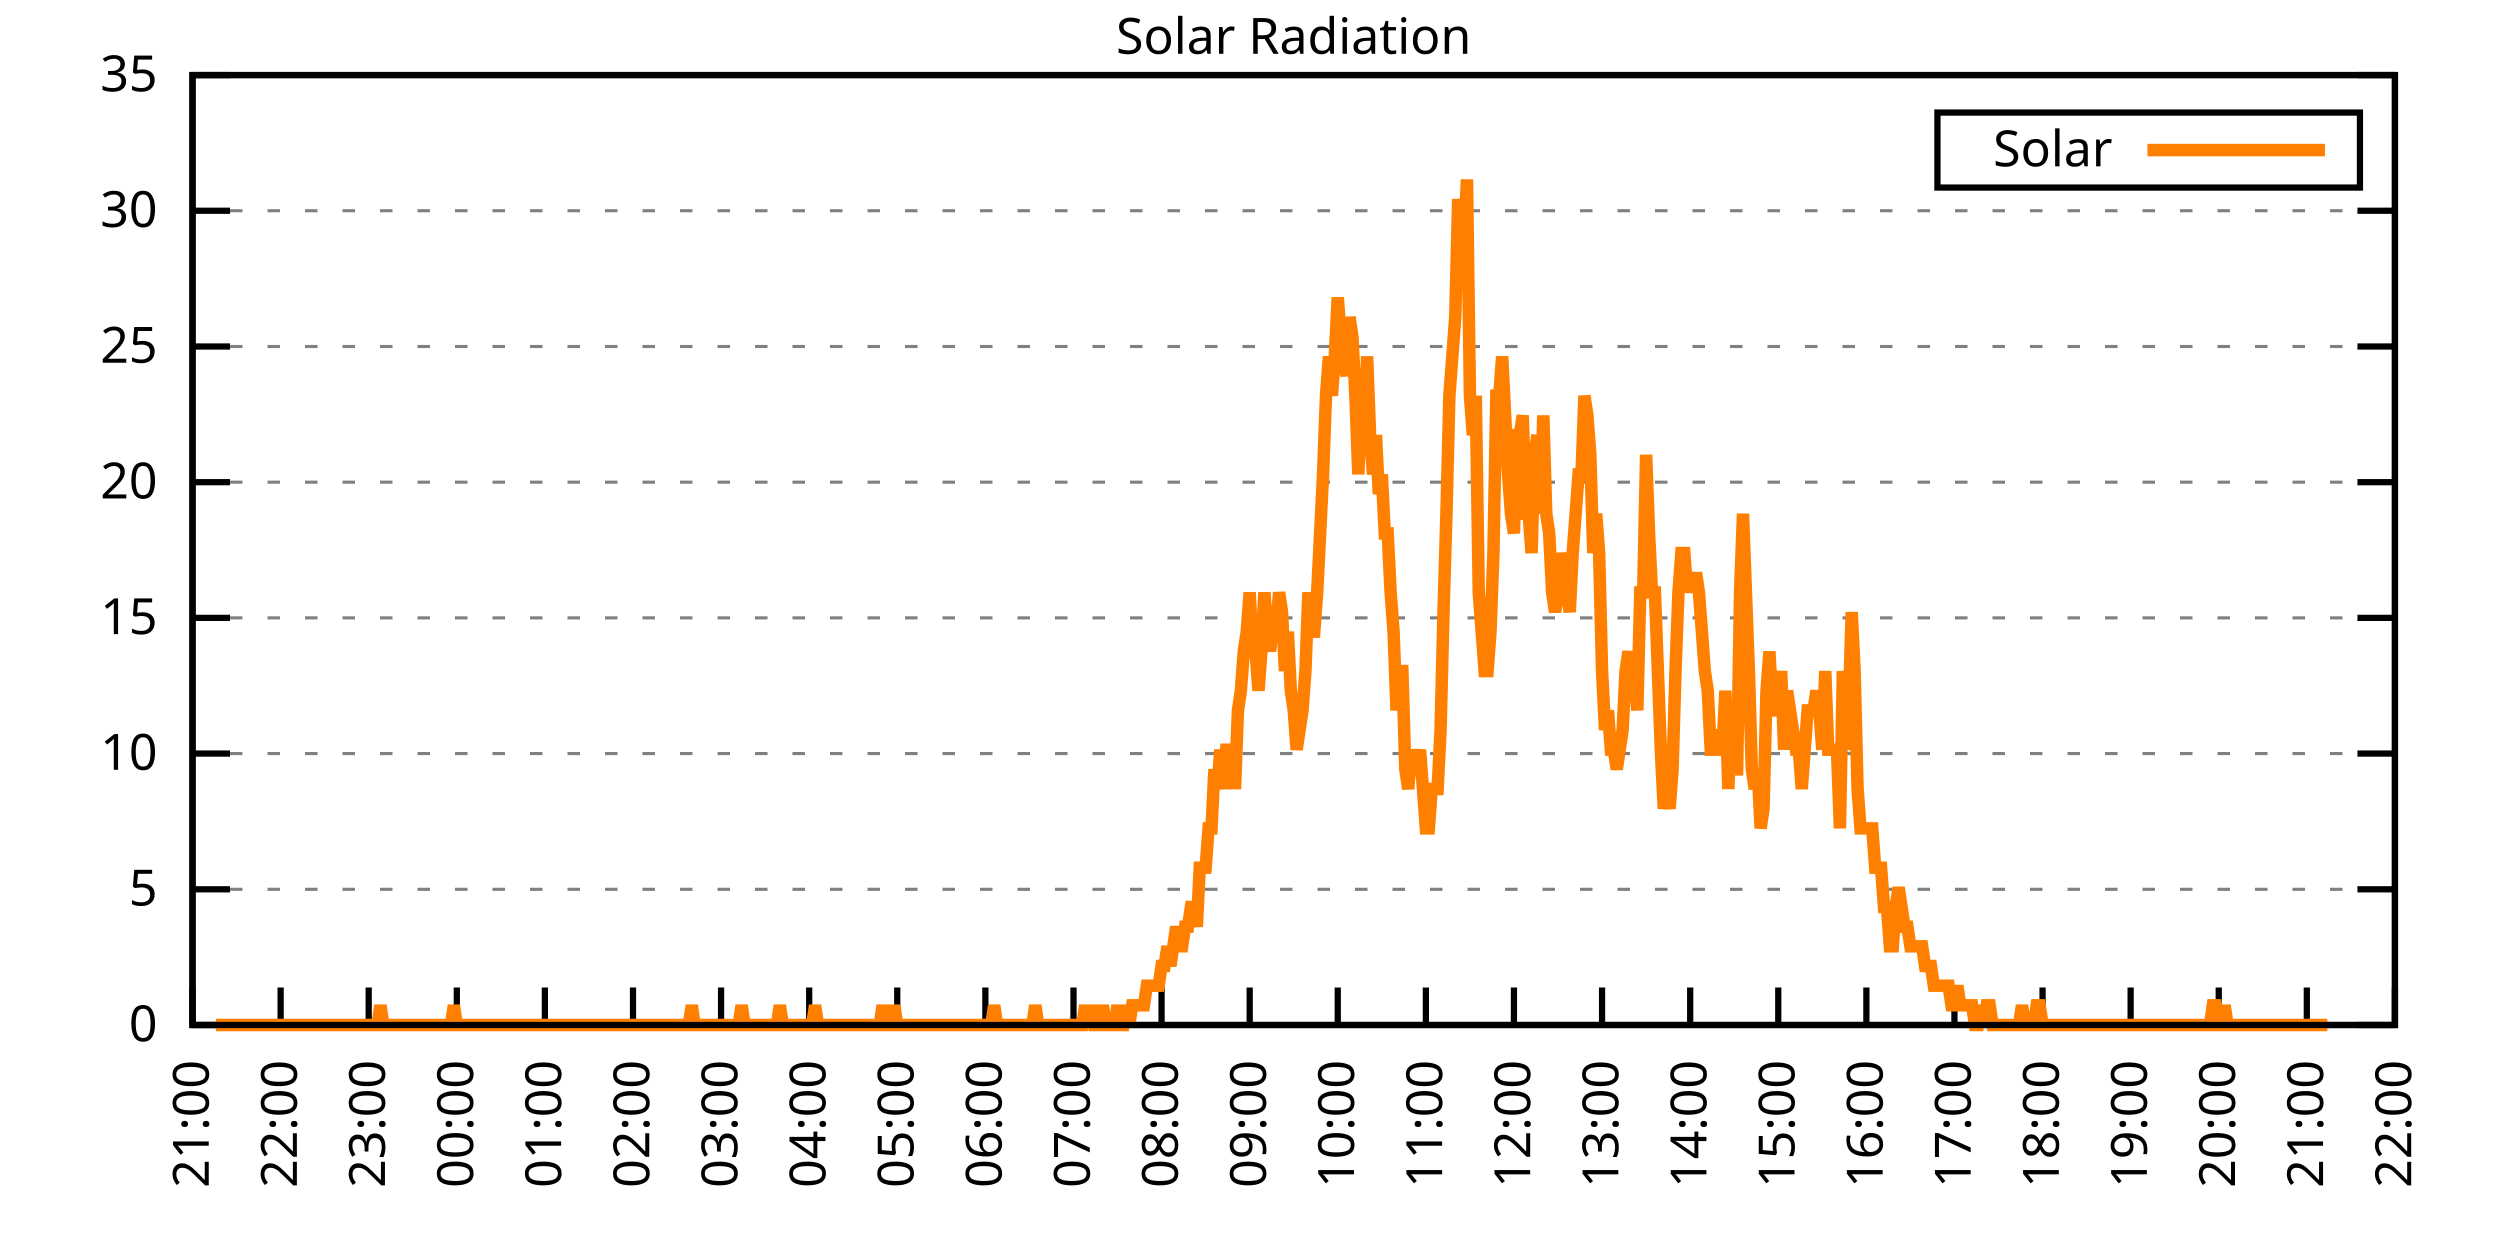
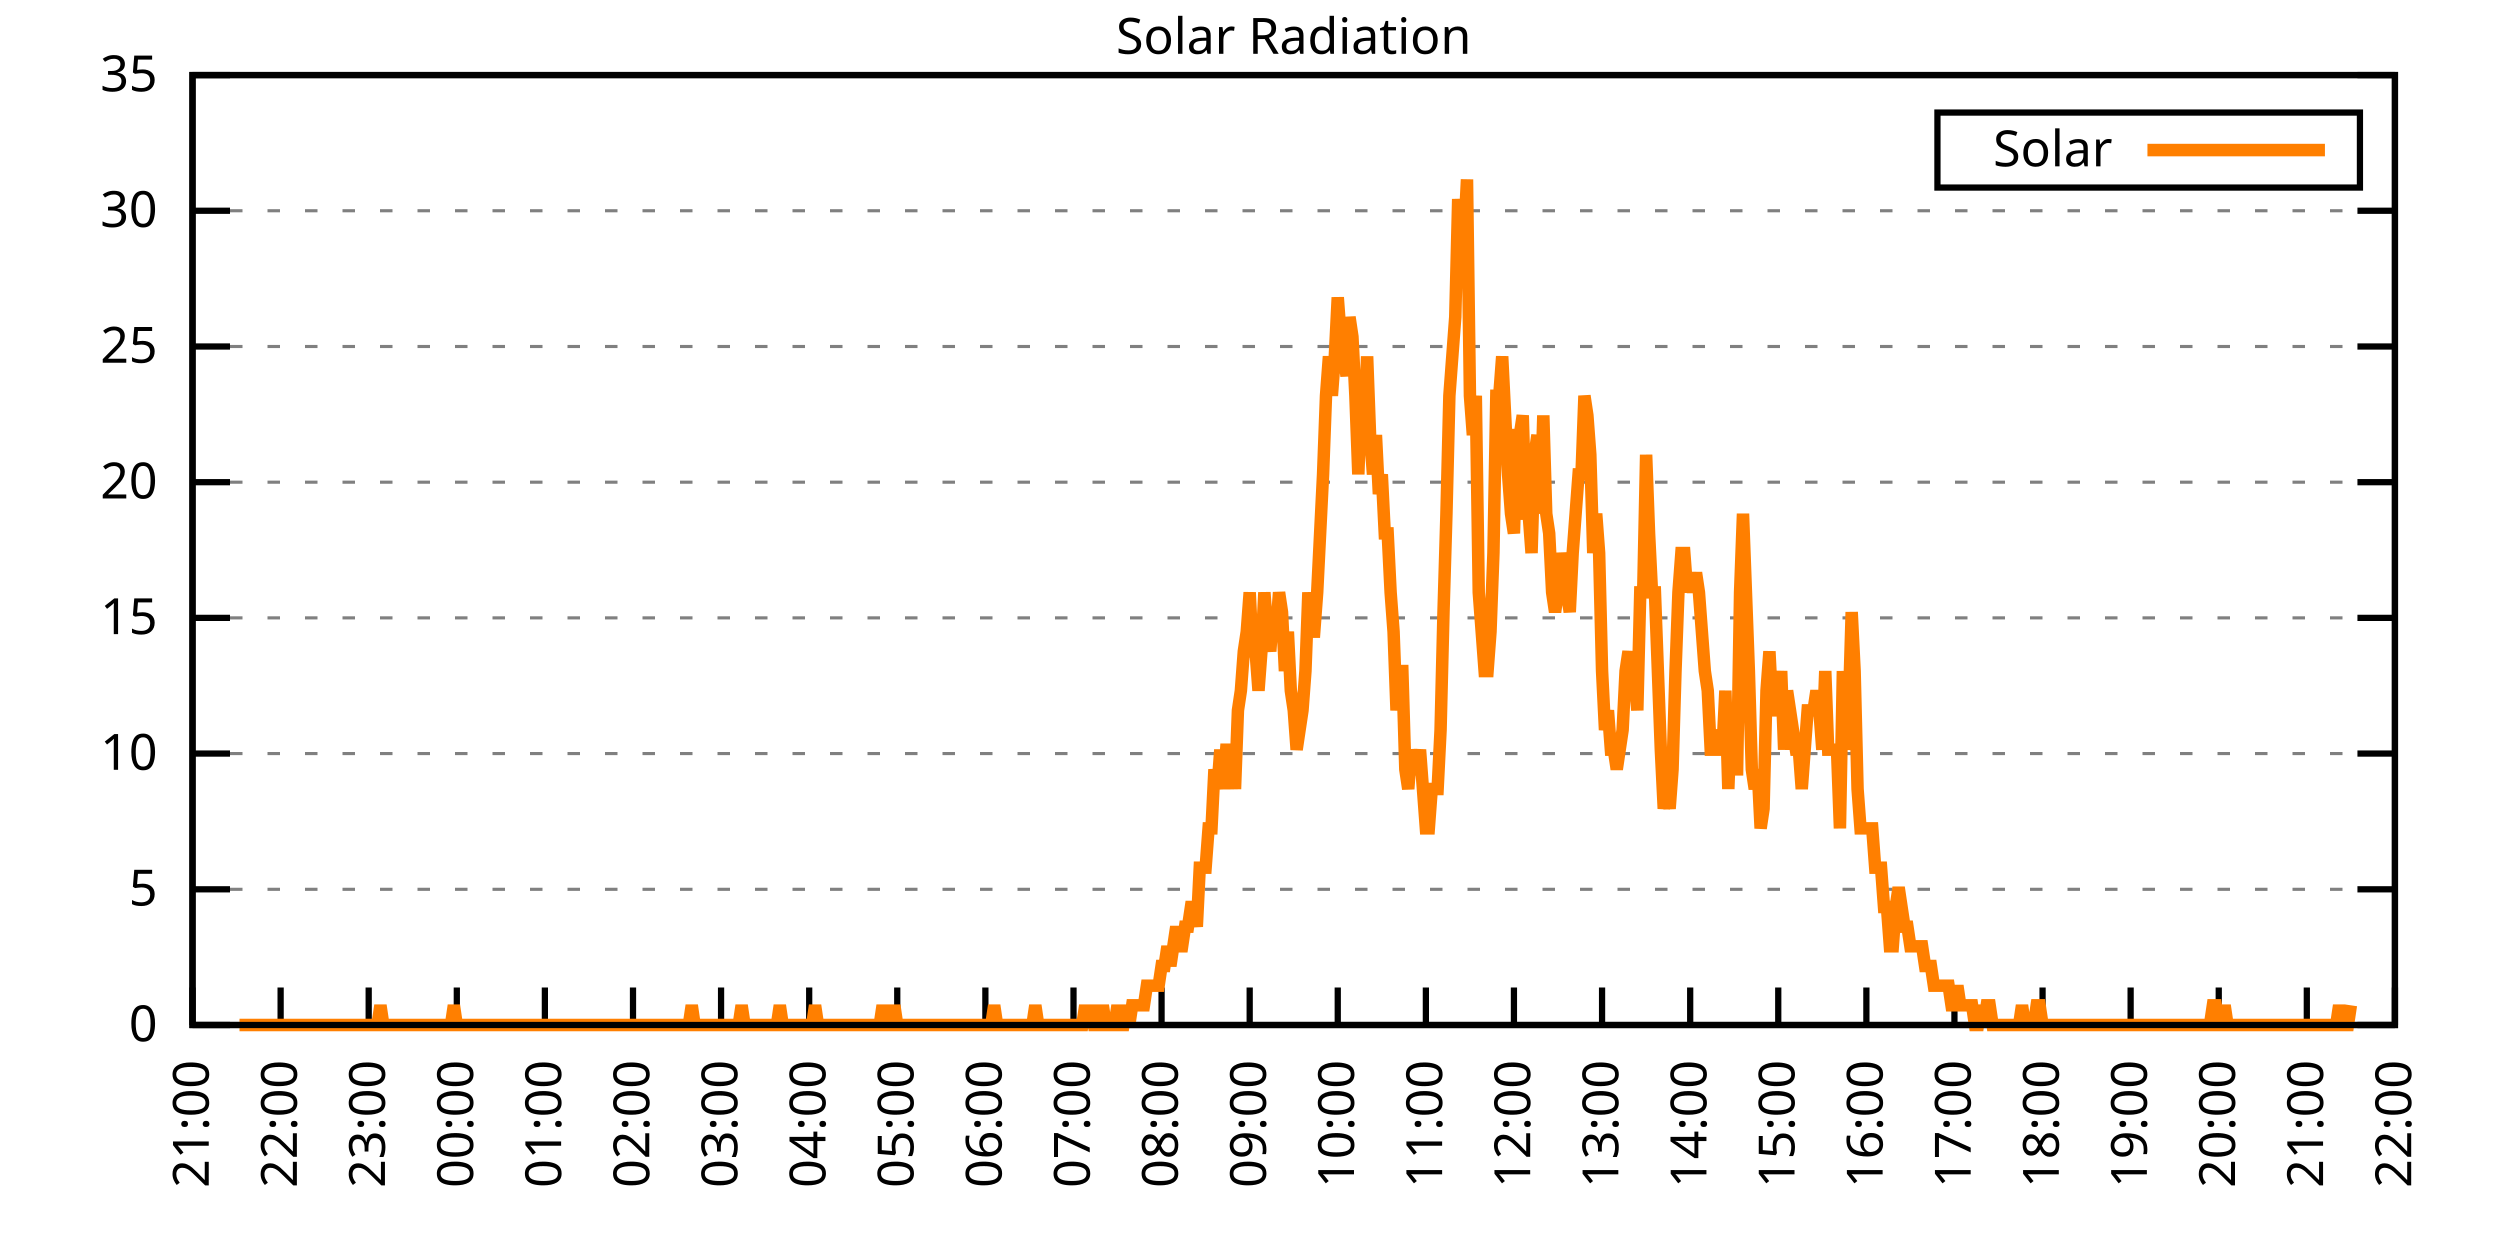
<svg xmlns="http://www.w3.org/2000/svg" xmlns:xlink="http://www.w3.org/1999/xlink" width="400" height="200" viewBox="0 0 400 200">
  <g id="gnuplot_canvas">
    <rect x="0" y="0" width="400" height="200" fill="none" />
    <defs>
      <circle id="gpDot" r="0.5" stroke-width="0.5" stroke="currentColor" />
      <path id="gpPt0" stroke-width="0.333" stroke="currentColor" d="M-1,0 h2 M0,-1 v2" />
      <path id="gpPt1" stroke-width="0.333" stroke="currentColor" d="M-1,-1 L1,1 M1,-1 L-1,1" />
      <path id="gpPt2" stroke-width="0.333" stroke="currentColor" d="M-1,0 L1,0 M0,-1 L0,1 M-1,-1 L1,1 M-1,1 L1,-1" />
      <rect id="gpPt3" stroke-width="0.333" stroke="currentColor" x="-1" y="-1" width="2" height="2" />
      <rect id="gpPt4" stroke-width="0.333" stroke="currentColor" fill="currentColor" x="-1" y="-1" width="2" height="2" />
      <circle id="gpPt5" stroke-width="0.333" stroke="currentColor" cx="0" cy="0" r="1" />
      <use xlink:href="#gpPt5" id="gpPt6" fill="currentColor" stroke="none" />
      <path id="gpPt7" stroke-width="0.333" stroke="currentColor" d="M0,-1.33 L-1.33,0.67 L1.33,0.67 z" />
      <use xlink:href="#gpPt7" id="gpPt8" fill="currentColor" stroke="none" />
      <use xlink:href="#gpPt7" id="gpPt9" stroke="currentColor" transform="rotate(180)" />
      <use xlink:href="#gpPt9" id="gpPt10" fill="currentColor" stroke="none" />
      <use xlink:href="#gpPt3" id="gpPt11" stroke="currentColor" transform="rotate(45)" />
      <use xlink:href="#gpPt11" id="gpPt12" fill="currentColor" stroke="none" />
      <path id="gpPt13" stroke-width="0.333" stroke="currentColor" d="M0,1.330 L1.265,0.411 L0.782,-1.067 L-0.782,-1.076 L-1.265,0.411 z" />
      <use xlink:href="#gpPt13" id="gpPt14" fill="currentColor" stroke="none" />
      <filter id="textbox" filterUnits="objectBoundingBox" x="0" y="0" height="1" width="1">
        <feFlood flood-color="white" flood-opacity="1" result="bgnd" />
        <feComposite in="SourceGraphic" in2="bgnd" operator="atop" />
      </filter>
      <filter id="greybox" filterUnits="objectBoundingBox" x="0" y="0" height="1" width="1">
        <feFlood flood-color="lightgrey" flood-opacity="1" result="grey" />
        <feComposite in="SourceGraphic" in2="grey" operator="atop" />
      </filter>
    </defs>
    <g fill="none" color="white" stroke="currentColor" stroke-width="1.00" stroke-linecap="butt" stroke-linejoin="miter">
</g>
    <g fill="none" color="black" stroke="currentColor" stroke-width="1.00" stroke-linecap="butt" stroke-linejoin="miter">
      <g stroke="none" shape-rendering="crispEdges">
        <polygon fill="rgb(255, 255, 255)" points="30.80,164.00 383.18,164.00 383.18,12.02 30.80,12.02 " />
      </g>
    </g>
    <g fill="none" color="black" stroke="currentColor" stroke-width="1.00" stroke-linecap="butt" stroke-linejoin="miter">
</g>
    <g fill="none" color="black" stroke="black" stroke-width="0.50" stroke-linecap="butt" stroke-linejoin="miter">
</g>
    <g fill="none" color="gray" stroke="currentColor" stroke-width="0.50" stroke-linecap="butt" stroke-linejoin="miter">
      <path stroke="gray" stroke-dasharray="2,4" class="gridline" d="M30.80,164.00 L383.19,164.00  " />
    </g>
    <g fill="none" color="gray" stroke="gray" stroke-width="1.00" stroke-linecap="butt" stroke-linejoin="miter">
</g>
    <g fill="none" color="black" stroke="currentColor" stroke-width="1.00" stroke-linecap="butt" stroke-linejoin="miter">
      <path stroke="black" d="M30.80,164.00 L36.80,164.00 M383.19,164.00 L377.19,164.00  " />
      <g transform="translate(25.20,166.60)" stroke="none" fill="black" font-family="Sans" font-size="8.00" text-anchor="end">
        <text>
          <tspan font-family="Sans"> 0</tspan>
        </text>
      </g>
    </g>
    <g fill="none" color="black" stroke="currentColor" stroke-width="1.00" stroke-linecap="butt" stroke-linejoin="miter">
</g>
    <g fill="none" color="black" stroke="black" stroke-width="0.50" stroke-linecap="butt" stroke-linejoin="miter">
</g>
    <g fill="none" color="gray" stroke="currentColor" stroke-width="0.50" stroke-linecap="butt" stroke-linejoin="miter">
      <path stroke="gray" stroke-dasharray="2,4" class="gridline" d="M30.80,142.29 L383.19,142.29  " />
    </g>
    <g fill="none" color="gray" stroke="gray" stroke-width="1.00" stroke-linecap="butt" stroke-linejoin="miter">
</g>
    <g fill="none" color="black" stroke="currentColor" stroke-width="1.00" stroke-linecap="butt" stroke-linejoin="miter">
      <path stroke="black" d="M30.80,142.29 L36.80,142.29 M383.19,142.29 L377.19,142.29  " />
      <g transform="translate(25.20,144.89)" stroke="none" fill="black" font-family="Sans" font-size="8.00" text-anchor="end">
        <text>
          <tspan font-family="Sans"> 5</tspan>
        </text>
      </g>
    </g>
    <g fill="none" color="black" stroke="currentColor" stroke-width="1.00" stroke-linecap="butt" stroke-linejoin="miter">
</g>
    <g fill="none" color="black" stroke="black" stroke-width="0.50" stroke-linecap="butt" stroke-linejoin="miter">
</g>
    <g fill="none" color="gray" stroke="currentColor" stroke-width="0.50" stroke-linecap="butt" stroke-linejoin="miter">
      <path stroke="gray" stroke-dasharray="2,4" class="gridline" d="M30.80,120.57 L383.19,120.57  " />
    </g>
    <g fill="none" color="gray" stroke="gray" stroke-width="1.00" stroke-linecap="butt" stroke-linejoin="miter">
</g>
    <g fill="none" color="black" stroke="currentColor" stroke-width="1.00" stroke-linecap="butt" stroke-linejoin="miter">
      <path stroke="black" d="M30.80,120.57 L36.80,120.57 M383.19,120.57 L377.19,120.57  " />
      <g transform="translate(25.20,123.17)" stroke="none" fill="black" font-family="Sans" font-size="8.00" text-anchor="end">
        <text>
          <tspan font-family="Sans"> 10</tspan>
        </text>
      </g>
    </g>
    <g fill="none" color="black" stroke="currentColor" stroke-width="1.00" stroke-linecap="butt" stroke-linejoin="miter">
</g>
    <g fill="none" color="black" stroke="black" stroke-width="0.50" stroke-linecap="butt" stroke-linejoin="miter">
</g>
    <g fill="none" color="gray" stroke="currentColor" stroke-width="0.50" stroke-linecap="butt" stroke-linejoin="miter">
      <path stroke="gray" stroke-dasharray="2,4" class="gridline" d="M30.80,98.86 L383.19,98.86  " />
    </g>
    <g fill="none" color="gray" stroke="gray" stroke-width="1.00" stroke-linecap="butt" stroke-linejoin="miter">
</g>
    <g fill="none" color="black" stroke="currentColor" stroke-width="1.00" stroke-linecap="butt" stroke-linejoin="miter">
      <path stroke="black" d="M30.80,98.86 L36.80,98.86 M383.19,98.86 L377.19,98.86  " />
      <g transform="translate(25.20,101.46)" stroke="none" fill="black" font-family="Sans" font-size="8.00" text-anchor="end">
        <text>
          <tspan font-family="Sans"> 15</tspan>
        </text>
      </g>
    </g>
    <g fill="none" color="black" stroke="currentColor" stroke-width="1.00" stroke-linecap="butt" stroke-linejoin="miter">
</g>
    <g fill="none" color="black" stroke="black" stroke-width="0.50" stroke-linecap="butt" stroke-linejoin="miter">
</g>
    <g fill="none" color="gray" stroke="currentColor" stroke-width="0.50" stroke-linecap="butt" stroke-linejoin="miter">
      <path stroke="gray" stroke-dasharray="2,4" class="gridline" d="M30.80,77.15 L383.19,77.15  " />
    </g>
    <g fill="none" color="gray" stroke="gray" stroke-width="1.00" stroke-linecap="butt" stroke-linejoin="miter">
</g>
    <g fill="none" color="black" stroke="currentColor" stroke-width="1.00" stroke-linecap="butt" stroke-linejoin="miter">
      <path stroke="black" d="M30.80,77.15 L36.80,77.15 M383.19,77.15 L377.19,77.15  " />
      <g transform="translate(25.20,79.75)" stroke="none" fill="black" font-family="Sans" font-size="8.00" text-anchor="end">
        <text>
          <tspan font-family="Sans"> 20</tspan>
        </text>
      </g>
    </g>
    <g fill="none" color="black" stroke="currentColor" stroke-width="1.00" stroke-linecap="butt" stroke-linejoin="miter">
</g>
    <g fill="none" color="black" stroke="black" stroke-width="0.50" stroke-linecap="butt" stroke-linejoin="miter">
</g>
    <g fill="none" color="gray" stroke="currentColor" stroke-width="0.50" stroke-linecap="butt" stroke-linejoin="miter">
      <path stroke="gray" stroke-dasharray="2,4" class="gridline" d="M30.80,55.44 L383.19,55.44  " />
    </g>
    <g fill="none" color="gray" stroke="gray" stroke-width="1.00" stroke-linecap="butt" stroke-linejoin="miter">
</g>
    <g fill="none" color="black" stroke="currentColor" stroke-width="1.00" stroke-linecap="butt" stroke-linejoin="miter">
      <path stroke="black" d="M30.80,55.44 L36.80,55.44 M383.19,55.44 L377.19,55.44  " />
      <g transform="translate(25.20,58.04)" stroke="none" fill="black" font-family="Sans" font-size="8.00" text-anchor="end">
        <text>
          <tspan font-family="Sans"> 25</tspan>
        </text>
      </g>
    </g>
    <g fill="none" color="black" stroke="currentColor" stroke-width="1.00" stroke-linecap="butt" stroke-linejoin="miter">
</g>
    <g fill="none" color="black" stroke="black" stroke-width="0.50" stroke-linecap="butt" stroke-linejoin="miter">
</g>
    <g fill="none" color="gray" stroke="currentColor" stroke-width="0.50" stroke-linecap="butt" stroke-linejoin="miter">
      <path stroke="gray" stroke-dasharray="2,4" class="gridline" d="M30.80,33.72 L383.19,33.72  " />
    </g>
    <g fill="none" color="gray" stroke="gray" stroke-width="1.00" stroke-linecap="butt" stroke-linejoin="miter">
</g>
    <g fill="none" color="black" stroke="currentColor" stroke-width="1.00" stroke-linecap="butt" stroke-linejoin="miter">
      <path stroke="black" d="M30.80,33.72 L36.80,33.72 M383.19,33.72 L377.19,33.72  " />
      <g transform="translate(25.20,36.32)" stroke="none" fill="black" font-family="Sans" font-size="8.00" text-anchor="end">
        <text>
          <tspan font-family="Sans"> 30</tspan>
        </text>
      </g>
    </g>
    <g fill="none" color="black" stroke="currentColor" stroke-width="1.00" stroke-linecap="butt" stroke-linejoin="miter">
</g>
    <g fill="none" color="black" stroke="black" stroke-width="0.50" stroke-linecap="butt" stroke-linejoin="miter">
</g>
    <g fill="none" color="gray" stroke="currentColor" stroke-width="0.50" stroke-linecap="butt" stroke-linejoin="miter">
      <path stroke="gray" stroke-dasharray="2,4" class="gridline" d="M30.80,12.01 L383.19,12.01  " />
    </g>
    <g fill="none" color="gray" stroke="gray" stroke-width="1.00" stroke-linecap="butt" stroke-linejoin="miter">
</g>
    <g fill="none" color="black" stroke="currentColor" stroke-width="1.00" stroke-linecap="butt" stroke-linejoin="miter">
      <path stroke="black" d="M30.80,12.01 L36.80,12.01 M383.19,12.01 L377.19,12.01  " />
      <g transform="translate(25.20,14.61)" stroke="none" fill="black" font-family="Sans" font-size="8.00" text-anchor="end">
        <text>
          <tspan font-family="Sans"> 35</tspan>
        </text>
      </g>
    </g>
    <g fill="none" color="black" stroke="currentColor" stroke-width="1.00" stroke-linecap="butt" stroke-linejoin="miter">
      <path stroke="black" d="M30.80,164.00 L30.80,158.00  " />
      <g transform="translate(33.40,169.60) rotate(270.00)" stroke="none" fill="black" font-family="Sans" font-size="8.00" text-anchor="end">
        <text>
          <tspan font-family="Sans">21:00</tspan>
        </text>
      </g>
    </g>
    <g fill="none" color="black" stroke="currentColor" stroke-width="1.00" stroke-linecap="butt" stroke-linejoin="miter">
      <path stroke="black" d="M44.90,164.00 L44.90,158.00  " />
      <g transform="translate(47.50,169.60) rotate(270.00)" stroke="none" fill="black" font-family="Sans" font-size="8.00" text-anchor="end">
        <text>
          <tspan font-family="Sans">22:00</tspan>
        </text>
      </g>
    </g>
    <g fill="none" color="black" stroke="currentColor" stroke-width="1.00" stroke-linecap="butt" stroke-linejoin="miter">
      <path stroke="black" d="M58.99,164.00 L58.99,158.00  " />
      <g transform="translate(61.59,169.60) rotate(270.00)" stroke="none" fill="black" font-family="Sans" font-size="8.00" text-anchor="end">
        <text>
          <tspan font-family="Sans">23:00</tspan>
        </text>
      </g>
    </g>
    <g fill="none" color="black" stroke="currentColor" stroke-width="1.00" stroke-linecap="butt" stroke-linejoin="miter">
      <path stroke="black" d="M73.09,164.00 L73.09,158.00  " />
      <g transform="translate(75.69,169.60) rotate(270.00)" stroke="none" fill="black" font-family="Sans" font-size="8.00" text-anchor="end">
        <text>
          <tspan font-family="Sans">00:00</tspan>
        </text>
      </g>
    </g>
    <g fill="none" color="black" stroke="currentColor" stroke-width="1.00" stroke-linecap="butt" stroke-linejoin="miter">
      <path stroke="black" d="M87.18,164.00 L87.18,158.00  " />
      <g transform="translate(89.78,169.60) rotate(270.00)" stroke="none" fill="black" font-family="Sans" font-size="8.00" text-anchor="end">
        <text>
          <tspan font-family="Sans">01:00</tspan>
        </text>
      </g>
    </g>
    <g fill="none" color="black" stroke="currentColor" stroke-width="1.00" stroke-linecap="butt" stroke-linejoin="miter">
      <path stroke="black" d="M101.28,164.00 L101.28,158.00  " />
      <g transform="translate(103.88,169.60) rotate(270.00)" stroke="none" fill="black" font-family="Sans" font-size="8.00" text-anchor="end">
        <text>
          <tspan font-family="Sans">02:00</tspan>
        </text>
      </g>
    </g>
    <g fill="none" color="black" stroke="currentColor" stroke-width="1.00" stroke-linecap="butt" stroke-linejoin="miter">
      <path stroke="black" d="M115.37,164.00 L115.37,158.00  " />
      <g transform="translate(117.97,169.60) rotate(270.00)" stroke="none" fill="black" font-family="Sans" font-size="8.00" text-anchor="end">
        <text>
          <tspan font-family="Sans">03:00</tspan>
        </text>
      </g>
    </g>
    <g fill="none" color="black" stroke="currentColor" stroke-width="1.00" stroke-linecap="butt" stroke-linejoin="miter">
      <path stroke="black" d="M129.47,164.00 L129.47,158.00  " />
      <g transform="translate(132.07,169.60) rotate(270.00)" stroke="none" fill="black" font-family="Sans" font-size="8.00" text-anchor="end">
        <text>
          <tspan font-family="Sans">04:00</tspan>
        </text>
      </g>
    </g>
    <g fill="none" color="black" stroke="currentColor" stroke-width="1.00" stroke-linecap="butt" stroke-linejoin="miter">
      <path stroke="black" d="M143.56,164.00 L143.56,158.00  " />
      <g transform="translate(146.16,169.60) rotate(270.00)" stroke="none" fill="black" font-family="Sans" font-size="8.00" text-anchor="end">
        <text>
          <tspan font-family="Sans">05:00</tspan>
        </text>
      </g>
    </g>
    <g fill="none" color="black" stroke="currentColor" stroke-width="1.00" stroke-linecap="butt" stroke-linejoin="miter">
      <path stroke="black" d="M157.66,164.00 L157.66,158.00  " />
      <g transform="translate(160.26,169.60) rotate(270.00)" stroke="none" fill="black" font-family="Sans" font-size="8.00" text-anchor="end">
        <text>
          <tspan font-family="Sans">06:00</tspan>
        </text>
      </g>
    </g>
    <g fill="none" color="black" stroke="currentColor" stroke-width="1.00" stroke-linecap="butt" stroke-linejoin="miter">
      <path stroke="black" d="M171.76,164.00 L171.76,158.00  " />
      <g transform="translate(174.36,169.60) rotate(270.00)" stroke="none" fill="black" font-family="Sans" font-size="8.00" text-anchor="end">
        <text>
          <tspan font-family="Sans">07:00</tspan>
        </text>
      </g>
    </g>
    <g fill="none" color="black" stroke="currentColor" stroke-width="1.00" stroke-linecap="butt" stroke-linejoin="miter">
      <path stroke="black" d="M185.85,164.00 L185.85,158.00  " />
      <g transform="translate(188.45,169.60) rotate(270.00)" stroke="none" fill="black" font-family="Sans" font-size="8.00" text-anchor="end">
        <text>
          <tspan font-family="Sans">08:00</tspan>
        </text>
      </g>
    </g>
    <g fill="none" color="black" stroke="currentColor" stroke-width="1.00" stroke-linecap="butt" stroke-linejoin="miter">
      <path stroke="black" d="M199.95,164.00 L199.95,158.00  " />
      <g transform="translate(202.55,169.60) rotate(270.00)" stroke="none" fill="black" font-family="Sans" font-size="8.00" text-anchor="end">
        <text>
          <tspan font-family="Sans">09:00</tspan>
        </text>
      </g>
    </g>
    <g fill="none" color="black" stroke="currentColor" stroke-width="1.00" stroke-linecap="butt" stroke-linejoin="miter">
      <path stroke="black" d="M214.04,164.00 L214.04,158.00  " />
      <g transform="translate(216.64,169.60) rotate(270.00)" stroke="none" fill="black" font-family="Sans" font-size="8.00" text-anchor="end">
        <text>
          <tspan font-family="Sans">10:00</tspan>
        </text>
      </g>
    </g>
    <g fill="none" color="black" stroke="currentColor" stroke-width="1.00" stroke-linecap="butt" stroke-linejoin="miter">
      <path stroke="black" d="M228.14,164.00 L228.14,158.00  " />
      <g transform="translate(230.74,169.60) rotate(270.00)" stroke="none" fill="black" font-family="Sans" font-size="8.00" text-anchor="end">
        <text>
          <tspan font-family="Sans">11:00</tspan>
        </text>
      </g>
    </g>
    <g fill="none" color="black" stroke="currentColor" stroke-width="1.00" stroke-linecap="butt" stroke-linejoin="miter">
      <path stroke="black" d="M242.23,164.00 L242.23,158.00  " />
      <g transform="translate(244.83,169.60) rotate(270.00)" stroke="none" fill="black" font-family="Sans" font-size="8.00" text-anchor="end">
        <text>
          <tspan font-family="Sans">12:00</tspan>
        </text>
      </g>
    </g>
    <g fill="none" color="black" stroke="currentColor" stroke-width="1.00" stroke-linecap="butt" stroke-linejoin="miter">
      <path stroke="black" d="M256.33,164.00 L256.33,158.00  " />
      <g transform="translate(258.93,169.60) rotate(270.00)" stroke="none" fill="black" font-family="Sans" font-size="8.00" text-anchor="end">
        <text>
          <tspan font-family="Sans">13:00</tspan>
        </text>
      </g>
    </g>
    <g fill="none" color="black" stroke="currentColor" stroke-width="1.00" stroke-linecap="butt" stroke-linejoin="miter">
      <path stroke="black" d="M270.43,164.00 L270.43,158.00  " />
      <g transform="translate(273.03,169.60) rotate(270.00)" stroke="none" fill="black" font-family="Sans" font-size="8.00" text-anchor="end">
        <text>
          <tspan font-family="Sans">14:00</tspan>
        </text>
      </g>
    </g>
    <g fill="none" color="black" stroke="currentColor" stroke-width="1.00" stroke-linecap="butt" stroke-linejoin="miter">
      <path stroke="black" d="M284.52,164.00 L284.52,158.00  " />
      <g transform="translate(287.12,169.60) rotate(270.00)" stroke="none" fill="black" font-family="Sans" font-size="8.00" text-anchor="end">
        <text>
          <tspan font-family="Sans">15:00</tspan>
        </text>
      </g>
    </g>
    <g fill="none" color="black" stroke="currentColor" stroke-width="1.00" stroke-linecap="butt" stroke-linejoin="miter">
      <path stroke="black" d="M298.62,164.00 L298.62,158.00  " />
      <g transform="translate(301.22,169.60) rotate(270.00)" stroke="none" fill="black" font-family="Sans" font-size="8.00" text-anchor="end">
        <text>
          <tspan font-family="Sans">16:00</tspan>
        </text>
      </g>
    </g>
    <g fill="none" color="black" stroke="currentColor" stroke-width="1.00" stroke-linecap="butt" stroke-linejoin="miter">
      <path stroke="black" d="M312.71,164.00 L312.71,158.00  " />
      <g transform="translate(315.31,169.60) rotate(270.00)" stroke="none" fill="black" font-family="Sans" font-size="8.00" text-anchor="end">
        <text>
          <tspan font-family="Sans">17:00</tspan>
        </text>
      </g>
    </g>
    <g fill="none" color="black" stroke="currentColor" stroke-width="1.00" stroke-linecap="butt" stroke-linejoin="miter">
      <path stroke="black" d="M326.81,164.00 L326.81,158.00  " />
      <g transform="translate(329.41,169.60) rotate(270.00)" stroke="none" fill="black" font-family="Sans" font-size="8.00" text-anchor="end">
        <text>
          <tspan font-family="Sans">18:00</tspan>
        </text>
      </g>
    </g>
    <g fill="none" color="black" stroke="currentColor" stroke-width="1.00" stroke-linecap="butt" stroke-linejoin="miter">
      <path stroke="black" d="M340.90,164.00 L340.90,158.00  " />
      <g transform="translate(343.50,169.60) rotate(270.00)" stroke="none" fill="black" font-family="Sans" font-size="8.00" text-anchor="end">
        <text>
          <tspan font-family="Sans">19:00</tspan>
        </text>
      </g>
    </g>
    <g fill="none" color="black" stroke="currentColor" stroke-width="1.00" stroke-linecap="butt" stroke-linejoin="miter">
      <path stroke="black" d="M355.00,164.00 L355.00,158.00  " />
      <g transform="translate(357.60,169.60) rotate(270.00)" stroke="none" fill="black" font-family="Sans" font-size="8.00" text-anchor="end">
        <text>
          <tspan font-family="Sans">20:00</tspan>
        </text>
      </g>
    </g>
    <g fill="none" color="black" stroke="currentColor" stroke-width="1.00" stroke-linecap="butt" stroke-linejoin="miter">
      <path stroke="black" d="M369.09,164.00 L369.09,158.00  " />
      <g transform="translate(371.69,169.60) rotate(270.00)" stroke="none" fill="black" font-family="Sans" font-size="8.00" text-anchor="end">
        <text>
          <tspan font-family="Sans">21:00</tspan>
        </text>
      </g>
    </g>
    <g fill="none" color="black" stroke="currentColor" stroke-width="1.00" stroke-linecap="butt" stroke-linejoin="miter">
      <path stroke="black" d="M383.19,164.00 L383.19,158.00  " />
      <g transform="translate(385.79,169.60) rotate(270.00)" stroke="none" fill="black" font-family="Sans" font-size="8.00" text-anchor="end">
        <text>
          <tspan font-family="Sans">22:00</tspan>
        </text>
      </g>
    </g>
    <g fill="none" color="black" stroke="currentColor" stroke-width="1.00" stroke-linecap="butt" stroke-linejoin="miter">
</g>
    <g fill="none" color="black" stroke="currentColor" stroke-width="1.00" stroke-linecap="butt" stroke-linejoin="miter">
      <path stroke="black" d="M30.80,12.01 L30.80,164.00 L383.19,164.00 L383.19,12.01 L30.80,12.01 Z  " />
    </g>
    <g fill="none" color="black" stroke="currentColor" stroke-width="1.00" stroke-linecap="butt" stroke-linejoin="miter">
</g>
    <g fill="none" color="black" stroke="currentColor" stroke-width="1.00" stroke-linecap="butt" stroke-linejoin="miter">
      <path stroke="black" d="M309.99,30.01 L309.99,18.01 L377.59,18.01 L377.59,30.01 L309.99,30.01 Z  " />
    </g>
    <g id="Solar_Radiation_plot_1">
      <g fill="none" color="white" stroke="black" stroke-width="2.00" stroke-linecap="butt" stroke-linejoin="miter">
</g>
      <g fill="none" color="black" stroke="currentColor" stroke-width="2.00" stroke-linecap="butt" stroke-linejoin="miter">
        <g transform="translate(337.99,26.61)" stroke="none" fill="black" font-family="Sans" font-size="8.00" text-anchor="end">
          <text>
            <tspan font-family="Sans">Solar</tspan>
          </text>
        </g>
      </g>
      <g fill="none" color="black" stroke="currentColor" stroke-width="2.00" stroke-linecap="butt" stroke-linejoin="miter">
-         <path stroke="rgb(255, 127,   0)" d="M343.59,24.01 L371.99,24.01 M34.56,164.00 L35.03,164.00 L35.50,164.00 L35.97,164.00 L36.44,164.00 L36.91,164.00   L37.38,164.00 L37.85,164.00 L38.32,164.00 L38.79,164.00 L39.26,164.00 L39.73,164.00 L40.20,164.00 L40.67,164.00   L41.14,164.00 L41.61,164.00 L42.08,164.00 L42.55,164.00 L43.02,164.00 L43.49,164.00 L43.96,164.00 L44.43,164.00   L44.90,164.00 L45.37,164.00 L45.84,164.00 L46.31,164.00 L46.78,164.00 L47.24,164.00 L47.71,164.00 L48.18,164.00   L48.65,164.00 L49.12,164.00 L49.59,164.00 L50.06,164.00 L50.53,164.00 L51.00,164.00 L51.47,164.00 L51.94,164.00   L52.41,164.00 L52.88,164.00 L53.35,164.00 L53.82,164.00 L54.29,164.00 L54.76,164.00 L55.23,164.00 L55.70,164.00   L56.17,164.00 L56.64,164.00 L57.11,164.00 L57.58,164.00 L58.05,164.00 L58.52,164.00 L58.99,164.00 L59.46,164.00   L59.93,164.00 L60.40,164.00 L60.87,160.85 L61.34,164.00 L61.81,164.00 L62.28,164.00 L62.75,164.00 L63.22,164.00   L63.69,164.00 L64.16,164.00 L64.63,164.00 L65.10,164.00 L65.57,164.00 L66.04,164.00 L66.51,164.00 L66.98,164.00   L67.45,164.00 L67.92,164.00 L68.39,164.00 L68.86,164.00 L69.33,164.00 L69.80,164.00 L70.27,164.00 L70.74,164.00   L71.21,164.00 L71.68,164.00 L72.15,164.00 L72.62,160.85 L73.09,164.00 L73.56,164.00 L74.03,164.00 L74.50,164.00   L74.97,164.00 L75.44,164.00 L75.91,164.00 L76.38,164.00 L76.85,164.00 L77.32,164.00 L77.79,164.00 L78.26,164.00   L78.73,164.00 L79.19,164.00 L79.66,164.00 L80.13,164.00 L80.60,164.00 L81.07,164.00 L81.54,164.00 L82.01,164.00   L82.48,164.00 L82.95,164.00 L83.42,164.00 L83.89,164.00 L84.36,164.00 L84.83,164.00 L85.30,164.00 L85.77,164.00   L86.24,164.00 L86.71,164.00 L87.18,164.00 L87.65,164.00 L88.12,164.00 L88.59,164.00 L89.06,164.00 L89.53,164.00   L90.00,164.00 L90.47,164.00 L90.94,164.00 L91.41,164.00 L91.88,164.00 L92.35,164.00 L92.82,164.00 L93.29,164.00   L93.76,164.00 L94.23,164.00 L94.70,164.00 L95.17,164.00 L95.64,164.00 L96.11,164.00 L96.58,164.00 L97.05,164.00   L97.52,164.00 L97.99,164.00 L98.46,164.00 L98.93,164.00 L99.40,164.00 L99.87,164.00 L100.34,164.00 L100.81,164.00   L101.28,164.00 L101.75,164.00 L102.22,164.00 L102.69,164.00 L103.16,164.00 L103.63,164.00 L104.10,164.00 L104.57,164.00   L105.04,164.00 L105.51,164.00 L105.98,164.00 L106.45,164.00 L106.92,164.00 L107.39,164.00 L107.86,164.00 L108.33,164.00   L108.80,164.00 L109.27,164.00 L109.74,164.00 L110.21,164.00 L110.68,160.85 L111.14,164.00 L111.61,164.00 L112.08,164.00   L112.55,164.00 L113.02,164.00 L113.49,164.00 L113.96,164.00 L114.43,164.00 L114.90,164.00 L115.37,164.00 L115.84,164.00   L116.31,164.00 L116.78,164.00 L117.25,164.00 L117.72,164.00 L118.19,164.00 L118.66,160.85 L119.13,164.00 L119.60,164.00   L120.07,164.00 L120.54,164.00 L121.01,164.00 L121.48,164.00 L121.95,164.00 L122.42,164.00 L122.89,164.00 L123.36,164.00   L123.83,164.00 L124.30,164.00 L124.77,160.85 L125.24,164.00 L125.71,164.00 L126.18,164.00 L126.65,164.00 L127.12,164.00   L127.59,164.00 L128.06,164.00 L128.53,164.00 L129.00,164.00 L129.47,164.00 L129.94,164.00 L130.41,160.85 L130.88,164.00   L131.35,164.00 L131.82,164.00 L132.29,164.00 L132.76,164.00 L133.23,164.00 L133.70,164.00 L134.17,164.00 L134.64,164.00   L135.11,164.00 L135.58,164.00 L136.05,164.00 L136.52,164.00 L136.99,164.00 L137.46,164.00 L137.93,164.00 L138.40,164.00   L138.87,164.00 L139.34,164.00 L139.81,164.00 L140.28,164.00 L140.75,164.00 L141.22,160.85 L141.69,164.00 L142.16,164.00   L142.63,164.00 L143.09,160.85 L143.56,164.00 L144.03,164.00 L144.50,164.00 L144.97,164.00 L145.44,164.00 L145.91,164.00   L146.38,164.00 L146.85,164.00 L147.32,164.00 L147.79,164.00 L148.26,164.00 L148.73,164.00 L149.20,164.00 L149.67,164.00   L150.14,164.00 L150.61,164.00 L151.08,164.00 L151.55,164.00 L152.02,164.00 L152.49,164.00 L152.96,164.00 L153.43,164.00   L153.90,164.00 L154.37,164.00 L154.84,164.00 L155.31,164.00 L155.78,164.00 L156.25,164.00 L156.72,164.00 L157.19,164.00   L157.66,164.00 L158.13,164.00 L158.60,164.00 L159.07,160.85 L159.54,164.00 L160.01,164.00 L160.48,164.00 L160.95,164.00   L161.42,164.00 L161.89,164.00 L162.36,164.00 L162.83,164.00 L163.30,164.00 L163.77,164.00 L164.24,164.00 L164.71,164.00   L165.18,164.00 L165.65,160.85 L166.12,164.00 L166.59,164.00 L167.06,164.00 L167.53,164.00 L168.00,164.00 L168.47,164.00   L168.94,164.00 L169.41,164.00 L169.88,164.00 L170.35,164.00 L170.82,164.00 L171.29,164.00 L171.76,164.00 L172.23,164.00   L172.70,164.00 L173.17,164.00 L173.64,160.85 L174.11,164.00 L174.58,160.85 L175.04,164.00 L175.51,164.00 L175.98,164.00   L176.45,160.85 L176.92,164.00 L177.39,164.00 L177.86,164.00 L178.33,164.00 L178.80,160.85 L179.27,164.00 L179.74,164.00   L180.21,160.85 L180.68,164.00 L181.15,160.85 L181.62,160.85 L182.09,160.85 L182.56,160.85 L183.03,160.85 L183.50,157.71   L183.97,157.71 L184.44,157.71 L184.91,157.71 L185.38,157.71 L185.85,154.56 L186.32,154.56 L186.79,151.41 L187.26,154.56   L187.73,151.41 L188.20,148.27 L188.67,151.41 L189.14,151.41 L189.61,148.27 L190.08,148.27 L190.55,145.12 L191.02,145.12   L191.49,148.27 L191.96,138.83 L192.43,138.83 L192.90,138.83 L193.37,132.54 L193.84,132.54 L194.31,123.10 L194.78,126.24   L195.25,119.95 L195.72,126.24 L196.19,119.95 L196.66,119.95 L197.13,119.95 L197.60,126.24 L198.07,113.66 L198.54,110.51   L199.01,104.22 L199.48,101.07 L199.95,94.78 L200.42,104.22 L200.89,104.22 L201.36,110.51 L201.83,104.22 L202.30,94.78   L202.77,101.07 L203.24,104.22 L203.71,97.93 L204.18,101.07 L204.65,94.78 L205.12,97.93 L205.59,107.37 L206.06,101.07   L206.53,110.51 L207.00,113.66 L207.46,119.95 L207.93,116.80 L208.40,113.66 L208.87,107.37 L209.34,94.78 L209.81,101.07   L210.28,101.07 L210.75,94.78 L211.22,85.34 L211.69,75.90 L212.16,63.32 L212.63,57.02 L213.10,63.32 L213.57,57.02   L214.04,47.58 L214.51,53.88 L214.98,57.02 L215.45,60.17 L215.92,50.73 L216.39,53.88 L216.86,63.32 L217.33,75.90   L217.80,63.32 L218.27,69.61 L218.74,57.02 L219.21,69.61 L219.68,75.90 L220.15,69.61 L220.62,79.05 L221.09,75.90   L221.56,85.34 L222.03,85.34 L222.50,94.78 L222.97,101.07 L223.44,113.66 L223.91,107.37 L224.38,107.37 L224.85,123.10   L225.32,126.24 L225.79,119.95 L226.26,123.10 L226.73,123.10 L227.20,119.95 L227.67,126.24 L228.14,132.54 L228.61,132.54   L229.08,126.24 L229.55,126.24 L230.02,126.24 L230.49,116.80 L230.96,97.93 L231.43,82.19 L231.90,63.32 L232.37,57.02   L232.84,50.73 L233.31,31.85 L233.78,38.15 L234.25,38.15 L234.72,28.71 L235.19,63.32 L235.66,69.61 L236.13,63.32   L236.60,94.78 L237.07,101.07 L237.54,107.37 L238.01,107.37 L238.48,101.07 L238.95,88.49 L239.41,63.32 L239.88,63.32   L240.35,57.02 L240.82,66.46 L241.29,75.90 L241.76,82.19 L242.23,85.34 L242.70,69.61 L243.17,69.61 L243.64,66.46   L244.11,82.19 L244.58,82.19 L245.05,88.49 L245.52,72.76 L245.99,69.61 L246.46,82.19 L246.93,66.46 L247.40,82.19   L247.87,85.34 L248.34,94.78 L248.81,97.93 L249.28,94.78 L249.75,88.49 L250.22,91.63 L250.69,94.78 L251.16,97.93   L251.63,88.49 L252.10,82.19 L252.57,75.90 L253.04,75.90 L253.51,63.32 L253.98,66.46 L254.45,72.76 L254.92,88.49   L255.39,82.19 L255.86,88.49 L256.33,107.37 L256.80,116.80 L257.27,113.66 L257.74,119.95 L258.21,119.95 L258.68,123.10   L259.15,119.95 L259.62,116.80 L260.09,107.37 L260.56,104.22 L261.03,110.51 L261.50,107.37 L261.97,113.66 L262.44,94.78   L262.91,94.78 L263.38,72.76 L263.85,85.34 L264.32,94.78 L264.79,94.78 L265.26,107.37 L265.73,119.95 L266.20,129.39   L266.67,126.24 L267.14,129.39 L267.61,123.10 L268.08,107.37 L268.55,94.78 L269.02,88.49 L269.49,88.49 L269.96,94.78   L270.43,91.63 L270.90,94.78 L271.36,91.63 L271.83,94.78 L272.30,101.07 L272.77,107.37 L273.24,110.51 L273.71,119.95   L274.18,119.95 L274.65,119.95 L275.12,116.80 L275.59,119.95 L276.06,110.51 L276.53,126.24 L277.00,113.66 L277.47,123.10   L277.94,123.10 L278.41,94.78 L278.88,82.19 L279.35,94.78 L279.82,107.37 L280.29,123.10 L280.76,126.24 L281.23,123.10   L281.70,132.54 L282.17,129.39 L282.64,110.51 L283.11,104.22 L283.58,113.66 L284.05,113.66 L284.52,113.66 L284.99,107.37   L285.46,119.95 L285.93,110.51 L286.40,113.66 L286.87,116.80 L287.34,119.95 L287.81,119.95 L288.28,126.24 L288.75,119.95   L289.22,113.66 L289.69,113.66 L290.16,113.66 L290.63,110.51 L291.10,113.66 L291.57,119.95 L292.04,107.37 L292.51,119.95   L292.98,119.95 L293.45,119.95 L293.92,119.95 L294.39,132.54 L294.86,107.37 L295.33,119.95 L295.80,113.66 L296.27,97.93   L296.74,107.37 L297.21,126.24 L297.68,132.54 L298.15,132.54 L298.62,132.54 L299.09,132.54 L299.56,132.54 L300.03,138.83   L300.50,138.83 L300.97,138.83 L301.44,145.12 L301.91,145.12 L302.38,151.41 L302.85,151.41 L303.31,145.12 L303.78,141.98   L304.25,145.12 L304.72,148.27 L305.19,148.27 L305.66,151.41 L306.13,151.41 L306.60,151.41 L307.07,151.41 L307.54,151.41   L308.01,154.56 L308.48,154.56 L308.95,154.56 L309.42,157.71 L309.89,157.71 L310.36,157.71 L310.83,157.71 L311.30,157.71   L311.77,157.71 L312.24,160.85 L312.71,160.85 L313.18,157.71 L313.65,160.85 L314.12,160.85 L314.59,160.85 L315.06,160.85   L315.53,160.85 L316.00,164.00 L316.47,164.00 L316.94,160.85 L317.41,164.00 L317.88,160.85 L318.35,160.85 L318.82,164.00   L319.29,164.00 L319.76,164.00 L320.23,164.00 L320.70,164.00 L321.17,164.00 L321.64,164.00 L322.11,164.00 L322.58,164.00   L323.05,164.00 L323.52,160.85 L323.99,164.00 L324.46,164.00 L324.93,164.00 L325.40,164.00 L325.87,160.85 L326.34,160.85   L326.81,164.00 L327.28,164.00 L327.75,164.00 L328.22,164.00 L328.69,164.00 L329.16,164.00 L329.63,164.00 L330.10,164.00   L330.57,164.00 L331.04,164.00 L331.51,164.00 L331.98,164.00 L332.45,164.00 L332.92,164.00 L333.39,164.00 L333.86,164.00   L334.33,164.00 L334.80,164.00 L335.26,164.00 L335.73,164.00 L336.20,164.00 L336.67,164.00 L337.14,164.00 L337.61,164.00   L338.08,164.00 L338.55,164.00 L339.02,164.00 L339.49,164.00 L339.96,164.00 L340.43,164.00 L340.90,164.00 L341.37,164.00   L341.84,164.00 L342.31,164.00 L342.78,164.00 L343.25,164.00 L343.72,164.00 L344.19,164.00 L344.66,164.00 L345.13,164.00   L345.60,164.00 L346.07,164.00 L346.54,164.00 L347.01,164.00 L347.48,164.00 L347.95,164.00 L348.42,164.00 L348.89,164.00   L349.36,164.00 L349.83,164.00 L350.30,164.00 L350.77,164.00 L351.24,164.00 L351.71,164.00 L352.18,164.00 L352.65,164.00   L353.12,164.00 L353.59,164.00 L354.06,160.85 L354.53,160.85 L355.00,164.00 L355.47,164.00 L355.94,160.85 L356.41,164.00   L356.88,164.00 L357.35,164.00 L357.82,164.00 L358.29,164.00 L358.76,164.00 L359.23,164.00 L359.70,164.00 L360.17,164.00   L360.64,164.00 L361.11,164.00 L361.58,164.00 L362.05,164.00 L362.52,164.00 L362.99,164.00 L363.46,164.00 L363.93,164.00   L364.40,164.00 L364.87,164.00 L365.34,164.00 L365.81,164.00 L366.28,164.00 L366.75,164.00 L367.21,164.00 L367.68,164.00   L368.15,164.00 L368.62,164.00 L369.09,164.00 L369.56,164.00 L370.03,164.00 L370.50,164.00 L370.97,164.00 L371.44,164.00   L371.91,164.00 L372.38,164.00  " />
+         <path stroke="rgb(255, 127,   0)" d="M343.59,24.01 L371.99,24.01 M38.32,164.00 L38.79,164.00 L39.26,164.00 L39.73,164.00 L40.20,164.00 L40.67,164.00   L41.14,164.00 L41.61,164.00 L42.08,164.00 L42.55,164.00 L43.02,164.00 L43.49,164.00 L43.96,164.00 L44.43,164.00   L44.90,164.00 L45.37,164.00 L45.84,164.00 L46.31,164.00 L46.78,164.00 L47.24,164.00 L47.71,164.00 L48.18,164.00   L48.65,164.00 L49.12,164.00 L49.59,164.00 L50.06,164.00 L50.53,164.00 L51.00,164.00 L51.47,164.00 L51.94,164.00   L52.41,164.00 L52.88,164.00 L53.35,164.00 L53.82,164.00 L54.29,164.00 L54.76,164.00 L55.23,164.00 L55.70,164.00   L56.17,164.00 L56.64,164.00 L57.11,164.00 L57.58,164.00 L58.05,164.00 L58.52,164.00 L58.99,164.00 L59.46,164.00   L59.93,164.00 L60.40,164.00 L60.87,160.85 L61.34,164.00 L61.81,164.00 L62.28,164.00 L62.75,164.00 L63.22,164.00   L63.69,164.00 L64.16,164.00 L64.63,164.00 L65.10,164.00 L65.57,164.00 L66.04,164.00 L66.51,164.00 L66.98,164.00   L67.45,164.00 L67.92,164.00 L68.39,164.00 L68.86,164.00 L69.33,164.00 L69.80,164.00 L70.27,164.00 L70.74,164.00   L71.21,164.00 L71.68,164.00 L72.15,164.00 L72.62,160.85 L73.09,164.00 L73.56,164.00 L74.03,164.00 L74.50,164.00   L74.97,164.00 L75.44,164.00 L75.91,164.00 L76.38,164.00 L76.85,164.00 L77.32,164.00 L77.79,164.00 L78.26,164.00   L78.73,164.00 L79.19,164.00 L79.66,164.00 L80.13,164.00 L80.60,164.00 L81.07,164.00 L81.54,164.00 L82.01,164.00   L82.48,164.00 L82.95,164.00 L83.42,164.00 L83.89,164.00 L84.36,164.00 L84.83,164.00 L85.30,164.00 L85.77,164.00   L86.24,164.00 L86.71,164.00 L87.18,164.00 L87.65,164.00 L88.12,164.00 L88.59,164.00 L89.06,164.00 L89.53,164.00   L90.00,164.00 L90.47,164.00 L90.94,164.00 L91.41,164.00 L91.88,164.00 L92.35,164.00 L92.82,164.00 L93.29,164.00   L93.76,164.00 L94.23,164.00 L94.70,164.00 L95.17,164.00 L95.64,164.00 L96.11,164.00 L96.58,164.00 L97.05,164.00   L97.52,164.00 L97.99,164.00 L98.46,164.00 L98.93,164.00 L99.40,164.00 L99.87,164.00 L100.34,164.00 L100.81,164.00   L101.28,164.00 L101.75,164.00 L102.22,164.00 L102.69,164.00 L103.16,164.00 L103.63,164.00 L104.10,164.00 L104.57,164.00   L105.04,164.00 L105.51,164.00 L105.98,164.00 L106.45,164.00 L106.92,164.00 L107.39,164.00 L107.86,164.00 L108.33,164.00   L108.80,164.00 L109.27,164.00 L109.74,164.00 L110.21,164.00 L110.68,160.85 L111.14,164.00 L111.61,164.00 L112.08,164.00   L112.55,164.00 L113.02,164.00 L113.49,164.00 L113.96,164.00 L114.43,164.00 L114.90,164.00 L115.37,164.00 L115.84,164.00   L116.31,164.00 L116.78,164.00 L117.25,164.00 L117.72,164.00 L118.19,164.00 L118.66,160.85 L119.13,164.00 L119.60,164.00   L120.07,164.00 L120.54,164.00 L121.01,164.00 L121.48,164.00 L121.95,164.00 L122.42,164.00 L122.89,164.00 L123.36,164.00   L123.83,164.00 L124.30,164.00 L124.77,160.85 L125.24,164.00 L125.71,164.00 L126.18,164.00 L126.65,164.00 L127.12,164.00   L127.59,164.00 L128.06,164.00 L128.53,164.00 L129.00,164.00 L129.47,164.00 L129.94,164.00 L130.41,160.85 L130.88,164.00   L131.35,164.00 L131.82,164.00 L132.29,164.00 L132.76,164.00 L133.23,164.00 L133.70,164.00 L134.17,164.00 L134.64,164.00   L135.11,164.00 L135.58,164.00 L136.05,164.00 L136.52,164.00 L136.99,164.00 L137.46,164.00 L137.93,164.00 L138.40,164.00   L138.87,164.00 L139.34,164.00 L139.81,164.00 L140.28,164.00 L140.75,164.00 L141.22,160.85 L141.69,164.00 L142.16,164.00   L142.63,164.00 L143.09,160.85 L143.56,164.00 L144.03,164.00 L144.50,164.00 L144.97,164.00 L145.44,164.00 L145.91,164.00   L146.38,164.00 L146.85,164.00 L147.32,164.00 L147.79,164.00 L148.26,164.00 L148.73,164.00 L149.20,164.00 L149.67,164.00   L150.14,164.00 L150.61,164.00 L151.08,164.00 L151.55,164.00 L152.02,164.00 L152.49,164.00 L152.96,164.00 L153.43,164.00   L153.90,164.00 L154.37,164.00 L154.84,164.00 L155.31,164.00 L155.78,164.00 L156.25,164.00 L156.72,164.00 L157.19,164.00   L157.66,164.00 L158.13,164.00 L158.60,164.00 L159.07,160.85 L159.54,164.00 L160.01,164.00 L160.48,164.00 L160.95,164.00   L161.42,164.00 L161.89,164.00 L162.36,164.00 L162.83,164.00 L163.30,164.00 L163.77,164.00 L164.24,164.00 L164.71,164.00   L165.18,164.00 L165.65,160.85 L166.12,164.00 L166.59,164.00 L167.06,164.00 L167.53,164.00 L168.00,164.00 L168.47,164.00   L168.94,164.00 L169.41,164.00 L169.88,164.00 L170.35,164.00 L170.82,164.00 L171.29,164.00 L171.76,164.00 L172.23,164.00   L172.70,164.00 L173.17,164.00 L173.64,160.85 L174.11,164.00 L174.58,160.85 L175.04,164.00 L175.51,164.00 L175.98,164.00   L176.45,160.85 L176.92,164.00 L177.39,164.00 L177.86,164.00 L178.33,164.00 L178.80,160.85 L179.27,164.00 L179.74,164.00   L180.21,160.85 L180.68,164.00 L181.15,160.85 L181.62,160.85 L182.09,160.85 L182.56,160.85 L183.03,160.85 L183.50,157.71   L183.97,157.71 L184.44,157.71 L184.91,157.71 L185.38,157.71 L185.85,154.56 L186.32,154.56 L186.79,151.41 L187.26,154.56   L187.73,151.41 L188.20,148.27 L188.67,151.41 L189.14,151.41 L189.61,148.27 L190.08,148.27 L190.55,145.12 L191.02,145.12   L191.49,148.27 L191.96,138.83 L192.43,138.83 L192.90,138.83 L193.37,132.54 L193.84,132.54 L194.31,123.10 L194.78,126.24   L195.25,119.95 L195.72,126.24 L196.19,119.95 L196.66,119.95 L197.13,119.95 L197.60,126.24 L198.07,113.66 L198.54,110.51   L199.01,104.22 L199.48,101.07 L199.95,94.78 L200.42,104.22 L200.89,104.22 L201.36,110.51 L201.83,104.22 L202.30,94.78   L202.77,101.07 L203.24,104.22 L203.71,97.93 L204.18,101.07 L204.65,94.78 L205.12,97.93 L205.59,107.37 L206.06,101.07   L206.53,110.51 L207.00,113.66 L207.46,119.95 L207.93,116.80 L208.40,113.66 L208.87,107.37 L209.34,94.78 L209.81,101.07   L210.28,101.07 L210.75,94.78 L211.22,85.34 L211.69,75.90 L212.16,63.32 L212.63,57.02 L213.10,63.32 L213.57,57.02   L214.04,47.58 L214.51,53.88 L214.98,57.02 L215.45,60.17 L215.92,50.73 L216.39,53.88 L216.86,63.32 L217.33,75.90   L217.80,63.32 L218.27,69.61 L218.74,57.02 L219.21,69.61 L219.68,75.90 L220.15,69.61 L220.62,79.05 L221.09,75.90   L221.56,85.34 L222.03,85.34 L222.50,94.78 L222.97,101.07 L223.44,113.66 L223.91,107.37 L224.38,107.37 L224.85,123.10   L225.32,126.24 L225.79,119.95 L226.26,123.10 L226.73,123.10 L227.20,119.95 L227.67,126.24 L228.14,132.54 L228.61,132.54   L229.08,126.24 L229.55,126.24 L230.02,126.24 L230.49,116.80 L230.96,97.93 L231.43,82.19 L231.90,63.32 L232.37,57.02   L232.84,50.73 L233.31,31.85 L233.78,38.15 L234.25,38.15 L234.72,28.71 L235.19,63.32 L235.66,69.61 L236.13,63.32   L236.60,94.78 L237.07,101.07 L237.54,107.37 L238.01,107.37 L238.48,101.07 L238.95,88.49 L239.41,63.32 L239.88,63.32   L240.35,57.02 L240.82,66.46 L241.29,75.90 L241.76,82.19 L242.23,85.34 L242.70,69.61 L243.17,69.61 L243.64,66.46   L244.11,82.19 L244.58,82.19 L245.05,88.49 L245.52,72.76 L245.99,69.61 L246.46,82.19 L246.93,66.46 L247.40,82.19   L247.87,85.34 L248.34,94.78 L248.81,97.93 L249.28,94.78 L249.75,88.49 L250.22,91.63 L250.69,94.78 L251.16,97.93   L251.63,88.49 L252.10,82.19 L252.57,75.90 L253.04,75.90 L253.51,63.32 L253.98,66.46 L254.45,72.76 L254.92,88.49   L255.39,82.19 L255.86,88.49 L256.33,107.37 L256.80,116.80 L257.27,113.66 L257.74,119.95 L258.21,119.95 L258.68,123.10   L259.15,119.95 L259.62,116.80 L260.09,107.37 L260.56,104.22 L261.03,110.51 L261.50,107.37 L261.97,113.66 L262.44,94.78   L262.91,94.78 L263.38,72.76 L263.85,85.34 L264.32,94.78 L264.79,94.78 L265.26,107.37 L265.73,119.95 L266.20,129.39   L266.67,126.24 L267.14,129.39 L267.61,123.10 L268.08,107.37 L268.55,94.78 L269.02,88.49 L269.49,88.49 L269.96,94.78   L270.43,91.63 L270.90,94.78 L271.36,91.63 L271.83,94.78 L272.30,101.07 L272.77,107.37 L273.24,110.51 L273.71,119.95   L274.18,119.95 L274.65,119.95 L275.12,116.80 L275.59,119.95 L276.06,110.51 L276.53,126.24 L277.00,113.66 L277.47,123.10   L277.94,123.10 L278.41,94.78 L278.88,82.19 L279.35,94.78 L279.82,107.37 L280.29,123.10 L280.76,126.24 L281.23,123.10   L281.70,132.54 L282.17,129.39 L282.64,110.51 L283.11,104.22 L283.58,113.66 L284.05,113.66 L284.52,113.66 L284.99,107.37   L285.46,119.95 L285.93,110.51 L286.40,113.66 L286.87,116.80 L287.34,119.95 L287.81,119.95 L288.28,126.24 L288.75,119.95   L289.22,113.66 L289.69,113.66 L290.16,113.66 L290.63,110.51 L291.10,113.66 L291.57,119.95 L292.04,107.37 L292.51,119.95   L292.98,119.95 L293.45,119.95 L293.92,119.95 L294.39,132.54 L294.86,107.37 L295.33,119.95 L295.80,113.66 L296.27,97.93   L296.74,107.37 L297.21,126.24 L297.68,132.54 L298.15,132.54 L298.62,132.54 L299.09,132.54 L299.56,132.54 L300.03,138.83   L300.50,138.83 L300.97,138.83 L301.44,145.12 L301.91,145.12 L302.38,151.41 L302.85,151.41 L303.31,145.12 L303.78,141.98   L304.25,145.12 L304.72,148.27 L305.19,148.27 L305.66,151.41 L306.13,151.41 L306.60,151.41 L307.07,151.41 L307.54,151.41   L308.01,154.56 L308.48,154.56 L308.95,154.56 L309.42,157.71 L309.89,157.71 L310.36,157.71 L310.83,157.71 L311.30,157.71   L311.77,157.71 L312.24,160.85 L312.71,160.85 L313.18,157.71 L313.65,160.85 L314.12,160.85 L314.59,160.85 L315.06,160.85   L315.53,160.85 L316.00,164.00 L316.47,164.00 L316.94,160.85 L317.41,164.00 L317.88,160.85 L318.35,160.85 L318.82,164.00   L319.29,164.00 L319.76,164.00 L320.23,164.00 L320.70,164.00 L321.17,164.00 L321.64,164.00 L322.11,164.00 L322.58,164.00   L323.05,164.00 L323.52,160.85 L323.99,164.00 L324.46,164.00 L324.93,164.00 L325.40,164.00 L325.87,160.85 L326.34,160.85   L326.81,164.00 L327.28,164.00 L327.75,164.00 L328.22,164.00 L328.69,164.00 L329.16,164.00 L329.63,164.00 L330.10,164.00   L330.57,164.00 L331.04,164.00 L331.51,164.00 L331.98,164.00 L332.45,164.00 L332.92,164.00 L333.39,164.00 L333.86,164.00   L334.33,164.00 L334.80,164.00 L335.26,164.00 L335.73,164.00 L336.20,164.00 L336.67,164.00 L337.14,164.00 L337.61,164.00   L338.08,164.00 L338.55,164.00 L339.02,164.00 L339.49,164.00 L339.96,164.00 L340.43,164.00 L340.90,164.00 L341.37,164.00   L341.84,164.00 L342.31,164.00 L342.78,164.00 L343.25,164.00 L343.72,164.00 L344.19,164.00 L344.66,164.00 L345.13,164.00   L345.60,164.00 L346.07,164.00 L346.54,164.00 L347.01,164.00 L347.48,164.00 L347.95,164.00 L348.42,164.00 L348.89,164.00   L349.36,164.00 L349.83,164.00 L350.30,164.00 L350.77,164.00 L351.24,164.00 L351.71,164.00 L352.18,164.00 L352.65,164.00   L353.12,164.00 L353.59,164.00 L354.06,160.85 L354.53,160.85 L355.00,164.00 L355.47,164.00 L355.94,160.85 L356.41,164.00   L356.88,164.00 L357.35,164.00 L357.82,164.00 L358.29,164.00 L358.76,164.00 L359.23,164.00 L359.70,164.00 L360.17,164.00   L360.64,164.00 L361.11,164.00 L361.58,164.00 L362.05,164.00 L362.52,164.00 L362.99,164.00 L363.46,164.00 L363.93,164.00   L364.40,164.00 L364.87,164.00 L365.34,164.00 L365.81,164.00 L366.28,164.00 L366.75,164.00 L367.21,164.00 L367.68,164.00   L368.15,164.00 L368.62,164.00 L369.09,164.00 L369.56,164.00 L370.03,164.00 L370.50,164.00 L370.97,164.00 L371.44,164.00   L371.91,164.00 L372.38,164.00 L372.85,164.00 L373.32,164.00 L373.79,164.00 L374.26,160.85 L374.73,164.00 L375.20,164.00   L375.67,164.00 L376.14,160.85  " />
      </g>
    </g>
    <g fill="none" color="black" stroke="currentColor" stroke-width="2.00" stroke-linecap="butt" stroke-linejoin="miter">
</g>
    <g fill="none" color="black" stroke="black" stroke-width="1.00" stroke-linecap="butt" stroke-linejoin="miter">
</g>
    <g fill="none" color="black" stroke="currentColor" stroke-width="1.00" stroke-linecap="butt" stroke-linejoin="miter">
      <path stroke="black" d="M30.80,12.01 L30.80,164.00 L383.19,164.00 L383.19,12.01 L30.80,12.01 Z  " />
      <g transform="translate(6.80,88.01) rotate(270.00)" stroke="none" fill="black" font-family="Sans" font-size="8.00" text-anchor="middle">
        <text />
      </g>
    </g>
    <g fill="none" color="black" stroke="currentColor" stroke-width="1.00" stroke-linecap="butt" stroke-linejoin="miter">
</g>
    <g fill="none" color="black" stroke="currentColor" stroke-width="1.00" stroke-linecap="butt" stroke-linejoin="miter">
      <g transform="translate(206.99,8.61)" stroke="none" fill="black" font-family="Sans" font-size="8.00" text-anchor="middle">
        <text>
          <tspan font-family="Sans">Solar Radiation</tspan>
        </text>
      </g>
    </g>
    <g fill="none" color="black" stroke="currentColor" stroke-width="1.00" stroke-linecap="butt" stroke-linejoin="miter">
</g>
  </g>
</svg>
